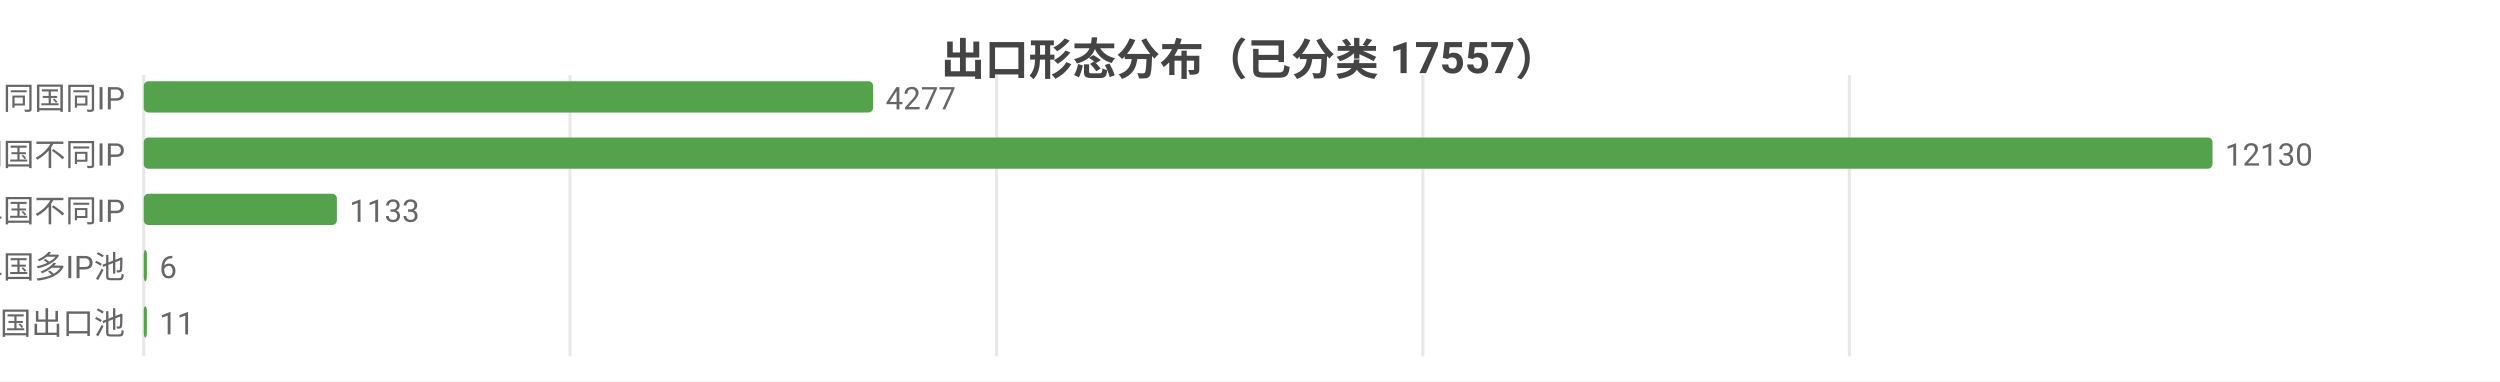
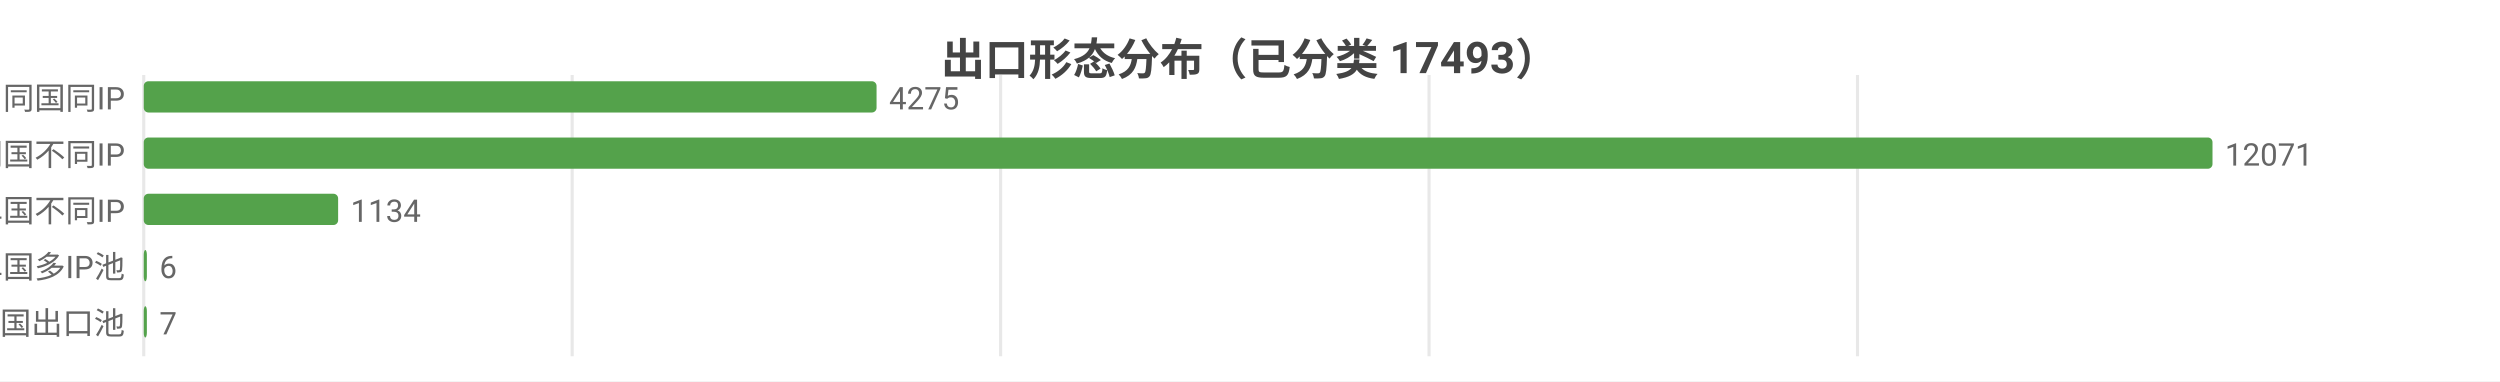
<svg xmlns="http://www.w3.org/2000/svg" width="800" height="122" viewBox="0 0 800 122">
  <rect width="800" height="122" fill="#ffffff" />
  <style>text{font-family:system-ui,-apple-system,'Segoe UI',Roboto,'PingFang SC','Microsoft YaHei','Noto Sans CJK SC',sans-serif}.g{stroke:#e8e8e8;stroke-width:1}.a{stroke:#999;stroke-width:1}.t{font-size:10px;fill:#666}.m{font-size:10px;text-anchor:middle;fill:#666}.e{font-size:10px;text-anchor:end;fill:#666}.l{font-size:11px;fill:#333}.tt{font-size:14px;font-weight:600;text-anchor:middle;fill:#444}.em{font-size:13px;text-anchor:middle;fill:#999}</style>
-   <text class="tt" x="400.0" y="24">出口形态分布（已分类 17557）</text>
+   <text class="tt" x="400.0" y="24">出口形态分布（已分类 17493）</text>
  <line class="g" x1="46" y1="24" x2="46" y2="114" />
-   <line class="g" x1="182.4" y1="24" x2="182.4" y2="114" />
-   <line class="g" x1="318.9" y1="24" x2="318.9" y2="114" />
-   <line class="g" x1="455.3" y1="24" x2="455.3" y2="114" />
-   <line class="g" x1="591.8" y1="24" x2="591.8" y2="114" />
+   <line class="g" x1="183.1" y1="24" x2="183.1" y2="114" />
+   <line class="g" x1="320.2" y1="24" x2="320.2" y2="114" />
+   <line class="g" x1="457.3" y1="24" x2="457.3" y2="114" />
+   <line class="g" x1="594.4" y1="24" x2="594.4" y2="114" />
  <text class="e" x="40" y="35">SS 同国同IP</text>
-   <rect x="46" y="26" width="233.4" height="10" fill="#54a24b" rx="1.5" />
-   <text class="t" x="283.4" y="35">4277</text>
+   <rect x="46" y="26" width="234.5" height="10" fill="#54a24b" rx="1.5" />
+   <text class="t" x="284.5" y="35">4275</text>
  <text class="e" x="40" y="53">SD 同国不同IP</text>
  <rect x="46" y="44" width="662" height="10" fill="#54a24b" rx="1.5" />
-   <text class="t" x="712" y="53">12130</text>
+   <text class="t" x="712" y="53">12071</text>
  <text class="e" x="40" y="71">CD 跨境单国不同IP</text>
-   <rect x="46" y="62" width="61.8" height="10" fill="#54a24b" rx="1.5" />
-   <text class="t" x="111.8" y="71">1133</text>
+   <rect x="46" y="62" width="62.2" height="10" fill="#54a24b" rx="1.5" />
+   <text class="t" x="112.2" y="71">1134</text>
  <text class="e" x="40" y="89">CP 跨境单国多IP池</text>
  <rect x="46" y="80" width="1" height="10" fill="#54a24b" rx="1.5" />
  <text class="t" x="51" y="89">6</text>
  <text class="e" x="40" y="107">CM 跨境多国出口池</text>
  <rect x="46" y="98" width="1" height="10" fill="#54a24b" rx="1.5" />
-   <text class="t" x="51" y="107">11</text>
+   <text class="t" x="51" y="107">7</text>
</svg>
